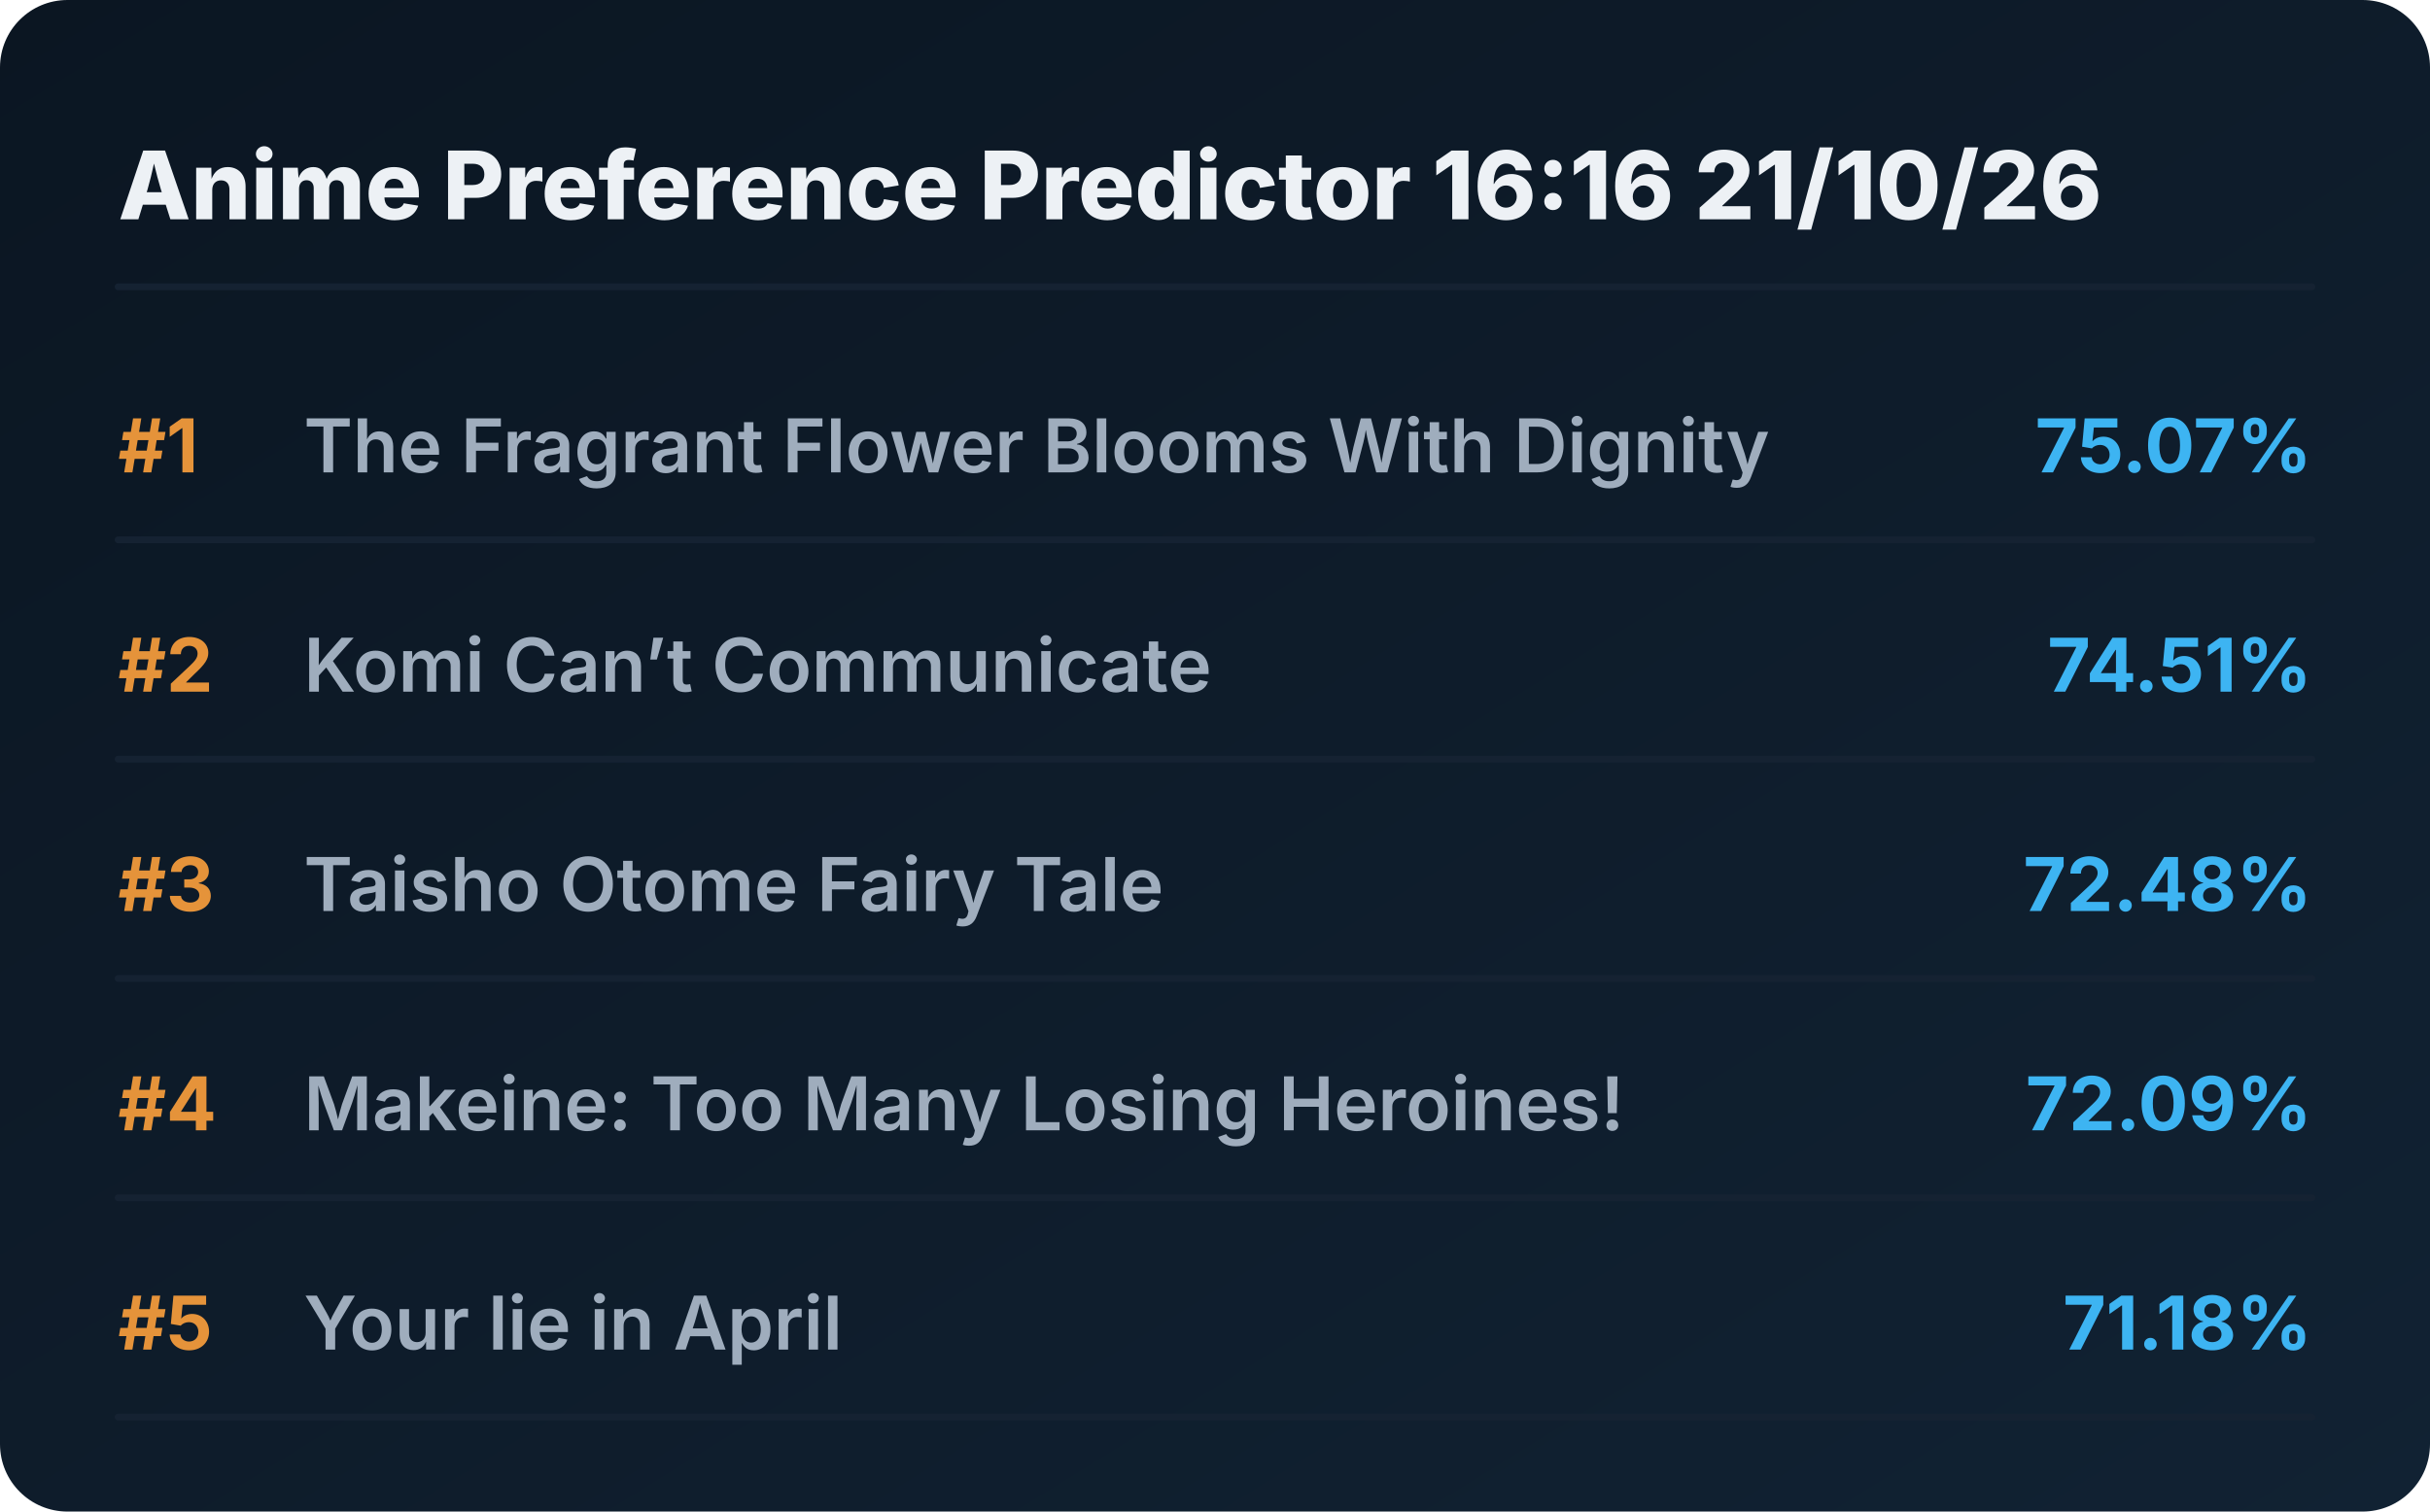
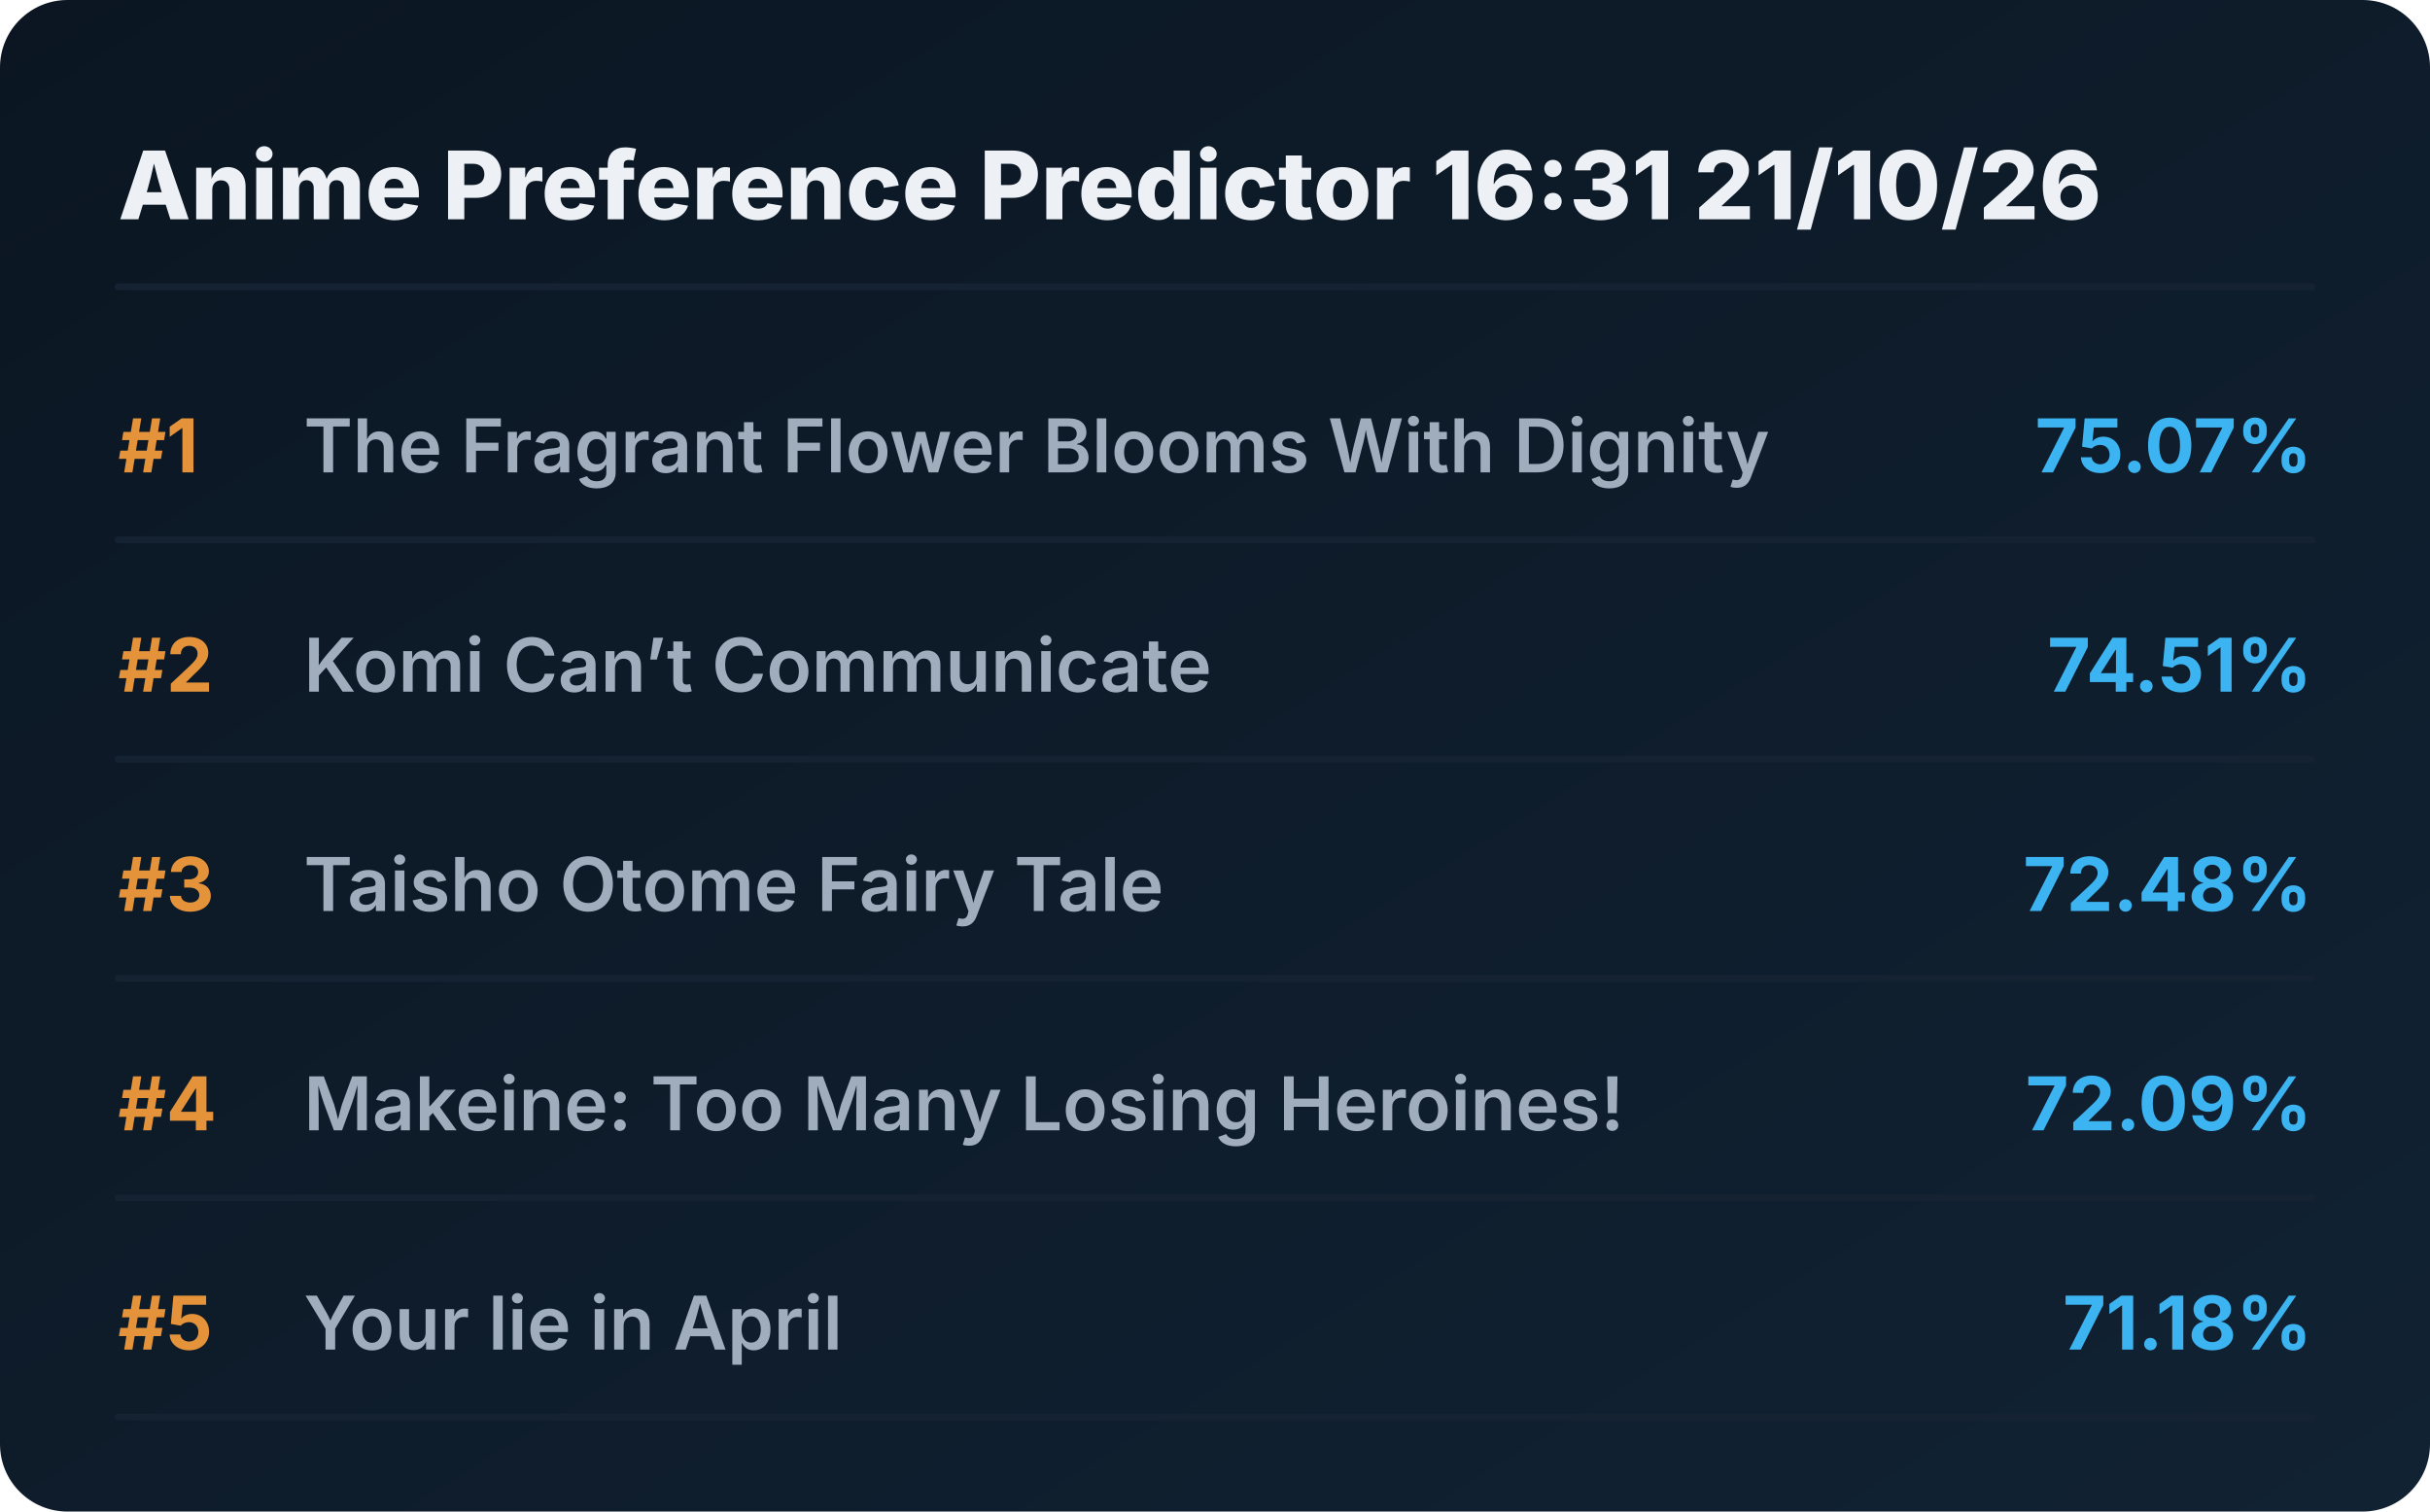
<svg xmlns="http://www.w3.org/2000/svg" viewBox="0 0 720 448" preserveAspectRatio="xMidYMid meet" style="width: 100%; height: auto; max-width: 720px;">
  <defs>
    <linearGradient id="boxGrad" x1="0%" y1="0%" x2="100%" y2="100%">
      <stop offset="0%" stop-color="#0b1622" />
      <stop offset="100%" stop-color="#112233" />
    </linearGradient>
    <clipPath id="titleClip">
      <rect x="90" y="0" width="510" height="100%" />
    </clipPath>
  </defs>
  <style>
    .bg { fill: url(#boxGrad); rx: 20px; }
    .header { font-family: 'Overpass', 'Inter', system-ui, sans-serif; font-weight: 800; font-size: 28px; fill: #edf1f5; }
    .rank { font-family: 'Overpass', 'Inter', system-ui, sans-serif; font-weight: 700; font-size: 22px; fill: #e5933a; }
    .title { font-family: 'Overpass', 'Inter', system-ui, sans-serif; font-weight: 600; font-size: 22px; fill: #9fadbd; }
    .score { font-family: 'Overpass', 'Inter', system-ui, sans-serif; font-weight: 700; font-size: 22px; fill: #3db4f2; }
    .line { stroke: #152232; stroke-width: 2; stroke-linecap: round; }
  </style>
  <rect class="bg" width="720" height="448" />
-   <text x="35" y="65" class="header">Anime Preference Predictor 16:16 21/10/26</text>
+   <text x="35" y="65" class="header">Anime Preference Predictor 16:31 21/10/26</text>
  <line x1="35" y1="85" x2="685" y2="85" class="line" />
  <g transform="translate(0, 0)">
    <text x="35" y="140" class="rank">#1</text>
    <text x="90" y="140" class="title">The Fragrant Flower Blooms With Dignity</text>
    <text x="685" y="140" class="score" text-anchor="end">75.07%</text>
    <line x1="35" y1="160" x2="685" y2="160" class="line" />
  </g>
  <g transform="translate(0, 65)">
    <text x="35" y="140" class="rank">#2</text>
    <text x="90" y="140" class="title">Komi Can’t Communicate</text>
    <text x="685" y="140" class="score" text-anchor="end">74.51%</text>
    <line x1="35" y1="160" x2="685" y2="160" class="line" />
  </g>
  <g transform="translate(0, 130)">
    <text x="35" y="140" class="rank">#3</text>
    <text x="90" y="140" class="title">Taisho Otome Fairy Tale</text>
    <text x="685" y="140" class="score" text-anchor="end">72.48%</text>
    <line x1="35" y1="160" x2="685" y2="160" class="line" />
  </g>
  <g transform="translate(0, 195)">
    <text x="35" y="140" class="rank">#4</text>
    <text x="90" y="140" class="title">Makeine: Too Many Losing Heroines!</text>
    <text x="685" y="140" class="score" text-anchor="end">72.09%</text>
    <line x1="35" y1="160" x2="685" y2="160" class="line" />
  </g>
  <g transform="translate(0, 260)">
    <text x="35" y="140" class="rank">#5</text>
    <text x="90" y="140" class="title">Your lie in April</text>
    <text x="685" y="140" class="score" text-anchor="end">71.18%</text>
    <line x1="35" y1="160" x2="685" y2="160" class="line" />
  </g>
</svg>
